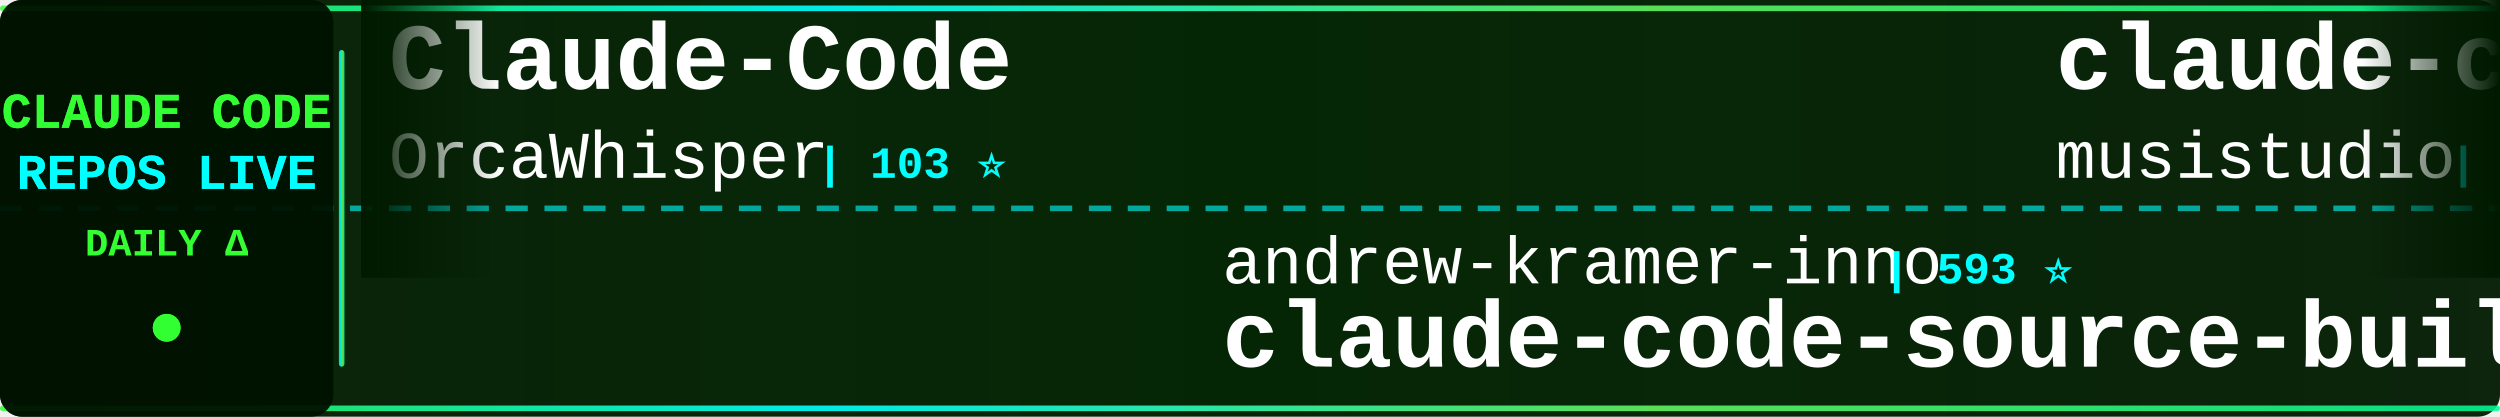
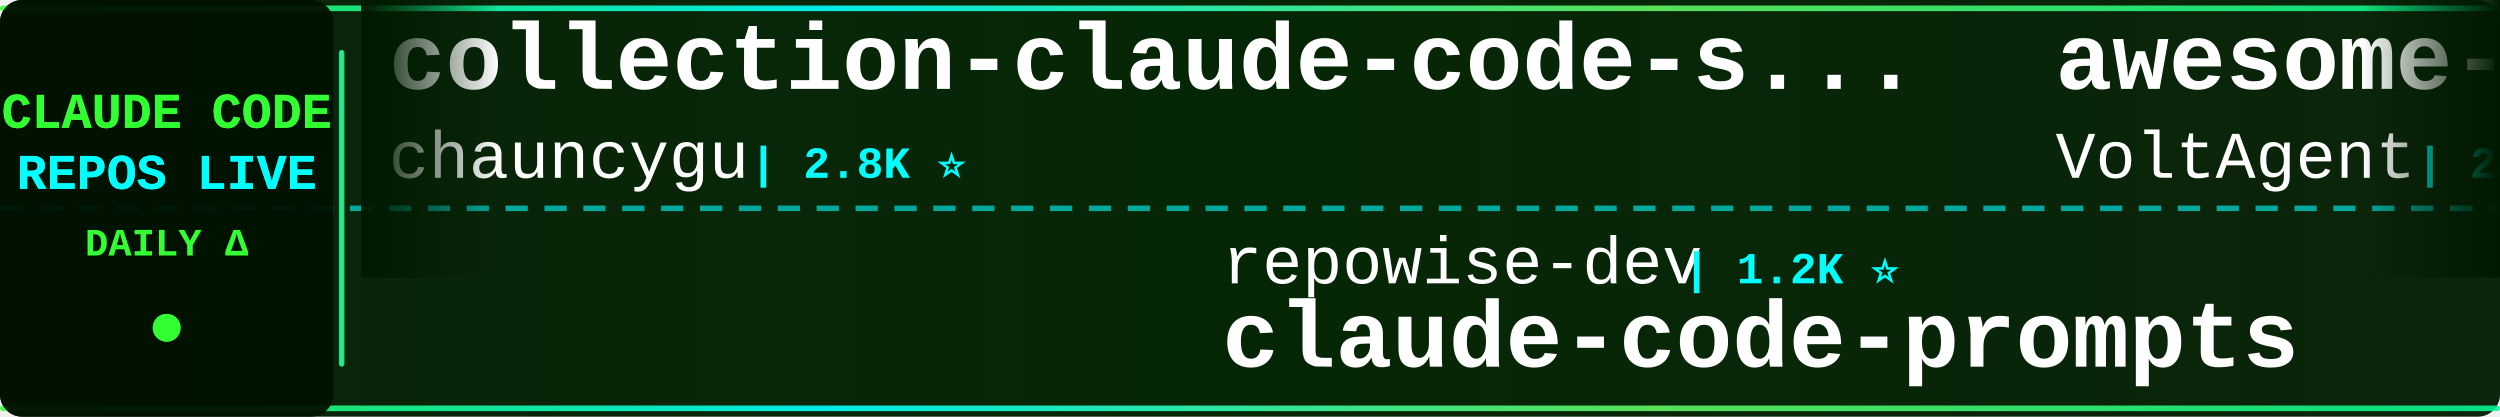
<svg xmlns="http://www.w3.org/2000/svg" width="900" height="150">
  <defs>
    <linearGradient id="tickerBg" x1="0%" y1="0%" x2="100%" y2="0%">
      <stop offset="0%" style="stop-color:#001a00;stop-opacity:0.95" />
      <stop offset="50%" style="stop-color:#002200;stop-opacity:0.98" />
      <stop offset="100%" style="stop-color:#001a00;stop-opacity:0.95" />
    </linearGradient>
    <linearGradient id="borderGrad" x1="0%" y1="0%" x2="100%" y2="0%">
      <stop offset="0%" style="stop-color:#33ff33;stop-opacity:0.85">
        <animate attributeName="stop-opacity" values="0.85;1;0.85" dur="2s" repeatCount="indefinite" />
      </stop>
      <stop offset="33%" style="stop-color:#00ffff;stop-opacity:0.9">
        <animate attributeName="stop-opacity" values="0.9;1;0.9" dur="2.2s" repeatCount="indefinite" />
      </stop>
      <stop offset="66%" style="stop-color:#66ff66;stop-opacity:0.85">
        <animate attributeName="stop-opacity" values="0.85;1;0.85" dur="1.8s" repeatCount="indefinite" />
      </stop>
      <stop offset="100%" style="stop-color:#00ff99;stop-opacity:0.85">
        <animate attributeName="stop-opacity" values="0.85;1;0.85" dur="2s" repeatCount="indefinite" />
      </stop>
    </linearGradient>
    <filter id="textGlow">
      <feGaussianBlur stdDeviation="0.1" result="coloredBlur" />
      <feMerge>
        <feMergeNode in="coloredBlur" />
        <feMergeNode in="SourceGraphic" />
      </feMerge>
    </filter>
    <filter id="metricGlow">
      <feGaussianBlur stdDeviation="0.2" result="coloredBlur" />
      <feMerge>
        <feMergeNode in="coloredBlur" />
        <feMergeNode in="SourceGraphic" />
      </feMerge>
    </filter>
    <linearGradient id="leftFade" x1="0%" y1="0%" x2="100%" y2="0%">
      <stop offset="0%" style="stop-color:#001a00;stop-opacity:1" />
      <stop offset="100%" style="stop-color:#001a00;stop-opacity:0" />
    </linearGradient>
    <linearGradient id="rightFade" x1="0%" y1="0%" x2="100%" y2="0%">
      <stop offset="0%" style="stop-color:#001a00;stop-opacity:0" />
      <stop offset="100%" style="stop-color:#001a00;stop-opacity:1" />
    </linearGradient>
  </defs>
  <rect width="900" height="150" fill="url(#tickerBg)" rx="8" />
  <rect x="0" y="2" width="900" height="2" fill="url(#borderGrad)" rx="1" />
  <rect x="0" y="146" width="900" height="2" fill="url(#borderGrad)" rx="1" />
  <line x1="0" y1="75" x2="900" y2="75" stroke="#00ffff" stroke-width="2" stroke-dasharray="8 6" opacity="0.6" />
  <rect x="0" y="0" width="120" height="150" fill="#001100" opacity="0.95" rx="8" />
  <text x="60" y="46" font-family="'Courier New', monospace" font-size="18" font-weight="bold" fill="#33ff33" text-anchor="middle" filter="url(#textGlow)">
    CLAUDE CODE
  </text>
  <text x="60" y="68" font-family="'Courier New', monospace" font-size="18" font-weight="bold" fill="#00ffff" text-anchor="middle" filter="url(#textGlow)">
    REPOS LIVE
  </text>
  <text x="60" y="92" font-family="'Courier New', monospace" font-size="14" font-weight="bold" fill="#33ff33" text-anchor="middle">
    DAILY Δ
  </text>
  <circle cx="60" cy="118" r="5" fill="#33ff33" filter="url(#metricGlow)">
    <animate attributeName="r" values="4;6;4" dur="1.5s" repeatCount="indefinite" />
    <animate attributeName="opacity" values="0.6;1;0.6" dur="1.5s" repeatCount="indefinite" />
  </circle>
  <rect x="122" y="18" width="2" height="114" fill="url(#borderGrad)" rx="1" />
  <clipPath id="tickerClip">
    <rect x="130" y="0" width="770" height="150" />
  </clipPath>
  <g clip-path="url(#tickerClip)">
    <g id="tickerItems">
      <animateTransform attributeName="transform" attributeType="XML" type="translate" from="0 0" to="-3000 0" dur="54s" repeatCount="indefinite" />
      <g transform="translate(0, 0)">
-         <text x="140" y="32" font-family="'Courier New', monospace" font-size="34" font-weight="bold" fill="#ffffff">Claude-Code</text>
-         <text x="140" y="64" font-family="'Courier New', monospace" font-size="24" font-weight="normal" fill="#ffffff" opacity="1.0">OrcaWhisper</text>
-         <text x="294" y="64" font-family="'Courier New', monospace" font-size="16" font-weight="bold" fill="#00ffff"> | 103 ⭐</text>
+         <text x="140" y="32" font-family="'Courier New', monospace" font-size="34" font-weight="bold" fill="#ffffff">collection-claude-code-s...</text>
+         <text x="140" y="64" font-family="'Courier New', monospace" font-size="24" font-weight="normal" fill="#ffffff" opacity="1.0">chauncygu</text>
+         <text x="270" y="64" font-family="'Courier New', monospace" font-size="16" font-weight="bold" fill="#00ffff"> | 2.8K ⭐</text>
      </g>
      <g transform="translate(300, 0)">
-         <text x="140" y="102" font-family="'Courier New', monospace" font-size="24" font-weight="normal" fill="#ffffff" opacity="1.0">andrew-kramer-inno</text>
-         <text x="378" y="102" font-family="'Courier New', monospace" font-size="16" font-weight="bold" fill="#00ffff"> | 593 ⭐</text>
-         <text x="140" y="132" font-family="'Courier New', monospace" font-size="34" font-weight="bold" fill="#ffffff">claude-code-source-build</text>
+         <text x="140" y="102" font-family="'Courier New', monospace" font-size="24" font-weight="normal" fill="#ffffff" opacity="1.0">repowise-dev</text>
+         <text x="306" y="102" font-family="'Courier New', monospace" font-size="16" font-weight="bold" fill="#00ffff"> | 1.2K ⭐</text>
+         <text x="140" y="132" font-family="'Courier New', monospace" font-size="34" font-weight="bold" fill="#ffffff">claude-code-prompts</text>
      </g>
      <g transform="translate(600, 0)">
-         <text x="140" y="32" font-family="'Courier New', monospace" font-size="34" font-weight="bold" fill="#ffffff">claude-code-router</text>
-         <text x="140" y="64" font-family="'Courier New', monospace" font-size="24" font-weight="normal" fill="#ffffff" opacity="1.0">musistudio</text>
-         <text x="282" y="64" font-family="'Courier New', monospace" font-size="16" font-weight="bold" fill="#00ffff"> | 37.6K ⭐ +9</text>
+         <text x="140" y="32" font-family="'Courier New', monospace" font-size="34" font-weight="bold" fill="#ffffff">awesome-claude-code-suba...</text>
+         <text x="140" y="64" font-family="'Courier New', monospace" font-size="24" font-weight="normal" fill="#ffffff" opacity="1.0">VoltAgent</text>
+         <text x="270" y="64" font-family="'Courier New', monospace" font-size="16" font-weight="bold" fill="#00ffff"> | 25.6K ⭐ +4</text>
      </g>
      <g transform="translate(900, 0)">
+         <text x="140" y="102" font-family="'Courier New', monospace" font-size="24" font-weight="normal" fill="#ffffff" opacity="1.0">OneRedOak</text>
+         <text x="270" y="102" font-family="'Courier New', monospace" font-size="16" font-weight="bold" fill="#00ffff"> | 3.9K ⭐</text>
+         <text x="140" y="132" font-family="'Courier New', monospace" font-size="34" font-weight="bold" fill="#ffffff">claude-code-workflows</text>
+       </g>
+       <g transform="translate(1200, 0)">
+         <text x="140" y="32" font-family="'Courier New', monospace" font-size="34" font-weight="bold" fill="#ffffff">claude-code-engineering</text>
+         <text x="140" y="64" font-family="'Courier New', monospace" font-size="24" font-weight="normal" fill="#ffffff" opacity="1.0">huangjia2019</text>
+         <text x="306" y="64" font-family="'Courier New', monospace" font-size="16" font-weight="bold" fill="#00ffff"> | 1.1K ⭐ +1</text>
+       </g>
+       <g transform="translate(1500, 0)">
        <text x="140" y="102" font-family="'Courier New', monospace" font-size="24" font-weight="normal" fill="#ffffff" opacity="1.0">Windy3f3f3f3f</text>
-         <text x="318" y="102" font-family="'Courier New', monospace" font-size="16" font-weight="bold" fill="#00ffff"> | 2.7K ⭐</text>
+         <text x="318" y="102" font-family="'Courier New', monospace" font-size="16" font-weight="bold" fill="#00ffff"> | 2.7K ⭐ +1</text>
        <text x="140" y="132" font-family="'Courier New', monospace" font-size="34" font-weight="bold" fill="#ffffff">claude-code-from-scratch</text>
      </g>
-       <g transform="translate(1200, 0)">
-         <text x="140" y="32" font-family="'Courier New', monospace" font-size="34" font-weight="bold" fill="#ffffff">claude-code-prompts</text>
-         <text x="140" y="64" font-family="'Courier New', monospace" font-size="24" font-weight="normal" fill="#ffffff" opacity="1.0">repowise-dev</text>
-         <text x="306" y="64" font-family="'Courier New', monospace" font-size="16" font-weight="bold" fill="#00ffff"> | 1.2K ⭐</text>
-       </g>
-       <g transform="translate(1500, 0)">
-         <text x="140" y="102" font-family="'Courier New', monospace" font-size="24" font-weight="normal" fill="#ffffff" opacity="1.0">anthropics</text>
-         <text x="282" y="102" font-family="'Courier New', monospace" font-size="16" font-weight="bold" fill="#00ffff"> | 6.3K ⭐ +2</text>
-         <text x="140" y="132" font-family="'Courier New', monospace" font-size="34" font-weight="bold" fill="#ffffff">claude-code-security-rev...</text>
-       </g>
      <g transform="translate(1800, 0)">
-         <text x="140" y="32" font-family="'Courier New', monospace" font-size="34" font-weight="bold" fill="#ffffff">claude-code-source-code</text>
-         <text x="140" y="64" font-family="'Courier New', monospace" font-size="24" font-weight="normal" fill="#ffffff" opacity="1.0">777genius</text>
-         <text x="270" y="64" font-family="'Courier New', monospace" font-size="16" font-weight="bold" fill="#00ffff"> | 935 ⭐</text>
+         <text x="140" y="32" font-family="'Courier New', monospace" font-size="34" font-weight="bold" fill="#ffffff">claude-code-source</text>
+         <text x="140" y="64" font-family="'Courier New', monospace" font-size="24" font-weight="normal" fill="#ffffff" opacity="1.0">hangsman</text>
+         <text x="258" y="64" font-family="'Courier New', monospace" font-size="16" font-weight="bold" fill="#00ffff"> | 798 ⭐</text>
      </g>
      <g transform="translate(2100, 0)">
-         <text x="140" y="102" font-family="'Courier New', monospace" font-size="24" font-weight="normal" fill="#ffffff" opacity="1.0">digitalsamba</text>
-         <text x="306" y="102" font-family="'Courier New', monospace" font-size="16" font-weight="bold" fill="#00ffff"> | 2.2K ⭐ +1</text>
-         <text x="140" y="132" font-family="'Courier New', monospace" font-size="34" font-weight="bold" fill="#ffffff">claude-code-video-toolki...</text>
+         <text x="140" y="102" font-family="'Courier New', monospace" font-size="24" font-weight="normal" fill="#ffffff" opacity="1.0">diet103</text>
+         <text x="246" y="102" font-family="'Courier New', monospace" font-size="16" font-weight="bold" fill="#00ffff"> | 10.0K ⭐</text>
+         <text x="140" y="132" font-family="'Courier New', monospace" font-size="34" font-weight="bold" fill="#ffffff">claude-code-infrastructu...</text>
      </g>
      <g transform="translate(2400, 0)">
-         <text x="140" y="32" font-family="'Courier New', monospace" font-size="34" font-weight="bold" fill="#ffffff">Claude-Code-Usage-Monito...</text>
-         <text x="140" y="64" font-family="'Courier New', monospace" font-size="24" font-weight="normal" fill="#ffffff" opacity="1.0">Maciek-roboblog</text>
-         <text x="342" y="64" font-family="'Courier New', monospace" font-size="16" font-weight="bold" fill="#00ffff"> | 8.7K ⭐</text>
+         <text x="140" y="32" font-family="'Courier New', monospace" font-size="34" font-weight="bold" fill="#ffffff">andrej-karpathy-skills</text>
+         <text x="140" y="64" font-family="'Courier New', monospace" font-size="24" font-weight="normal" fill="#ffffff" opacity="1.0">multica-ai</text>
+         <text x="282" y="64" font-family="'Courier New', monospace" font-size="16" font-weight="bold" fill="#00ffff"> | 218.7K ⭐ +257</text>
      </g>
      <g transform="translate(2700, 0)">
-         <text x="140" y="102" font-family="'Courier New', monospace" font-size="24" font-weight="normal" fill="#ffffff" opacity="1.0">centminmod</text>
-         <text x="282" y="102" font-family="'Courier New', monospace" font-size="16" font-weight="bold" fill="#00ffff"> | 2.7K ⭐</text>
-         <text x="140" y="132" font-family="'Courier New', monospace" font-size="34" font-weight="bold" fill="#ffffff">my-claude-code-setup</text>
+         <text x="140" y="102" font-family="'Courier New', monospace" font-size="24" font-weight="normal" fill="#ffffff" opacity="1.0">SeemSeam</text>
+         <text x="258" y="102" font-family="'Courier New', monospace" font-size="16" font-weight="bold" fill="#00ffff"> | 3.6K ⭐</text>
+         <text x="140" y="132" font-family="'Courier New', monospace" font-size="34" font-weight="bold" fill="#ffffff">claude_codex_bridge</text>
      </g>
      <g transform="translate(3000, 0)">
-         <text x="140" y="32" font-family="'Courier New', monospace" font-size="34" font-weight="bold" fill="#ffffff">Claude-Code</text>
-         <text x="140" y="64" font-family="'Courier New', monospace" font-size="24" font-weight="normal" fill="#ffffff" opacity="1.0">OrcaWhisper</text>
-         <text x="294" y="64" font-family="'Courier New', monospace" font-size="16" font-weight="bold" fill="#00ffff"> | 103 ⭐</text>
+         <text x="140" y="32" font-family="'Courier New', monospace" font-size="34" font-weight="bold" fill="#ffffff">collection-claude-code-s...</text>
+         <text x="140" y="64" font-family="'Courier New', monospace" font-size="24" font-weight="normal" fill="#ffffff" opacity="1.0">chauncygu</text>
+         <text x="270" y="64" font-family="'Courier New', monospace" font-size="16" font-weight="bold" fill="#00ffff"> | 2.8K ⭐</text>
      </g>
      <g transform="translate(3300, 0)">
-         <text x="140" y="102" font-family="'Courier New', monospace" font-size="24" font-weight="normal" fill="#ffffff" opacity="1.0">andrew-kramer-inno</text>
-         <text x="378" y="102" font-family="'Courier New', monospace" font-size="16" font-weight="bold" fill="#00ffff"> | 593 ⭐</text>
-         <text x="140" y="132" font-family="'Courier New', monospace" font-size="34" font-weight="bold" fill="#ffffff">claude-code-source-build</text>
+         <text x="140" y="102" font-family="'Courier New', monospace" font-size="24" font-weight="normal" fill="#ffffff" opacity="1.0">repowise-dev</text>
+         <text x="306" y="102" font-family="'Courier New', monospace" font-size="16" font-weight="bold" fill="#00ffff"> | 1.2K ⭐</text>
+         <text x="140" y="132" font-family="'Courier New', monospace" font-size="34" font-weight="bold" fill="#ffffff">claude-code-prompts</text>
      </g>
      <g transform="translate(3600, 0)">
-         <text x="140" y="32" font-family="'Courier New', monospace" font-size="34" font-weight="bold" fill="#ffffff">claude-code-router</text>
-         <text x="140" y="64" font-family="'Courier New', monospace" font-size="24" font-weight="normal" fill="#ffffff" opacity="1.0">musistudio</text>
-         <text x="282" y="64" font-family="'Courier New', monospace" font-size="16" font-weight="bold" fill="#00ffff"> | 37.6K ⭐ +9</text>
+         <text x="140" y="32" font-family="'Courier New', monospace" font-size="34" font-weight="bold" fill="#ffffff">awesome-claude-code-suba...</text>
+         <text x="140" y="64" font-family="'Courier New', monospace" font-size="24" font-weight="normal" fill="#ffffff" opacity="1.0">VoltAgent</text>
+         <text x="270" y="64" font-family="'Courier New', monospace" font-size="16" font-weight="bold" fill="#00ffff"> | 25.6K ⭐ +4</text>
      </g>
      <g transform="translate(3900, 0)">
-         <text x="140" y="102" font-family="'Courier New', monospace" font-size="24" font-weight="normal" fill="#ffffff" opacity="1.0">Windy3f3f3f3f</text>
-         <text x="318" y="102" font-family="'Courier New', monospace" font-size="16" font-weight="bold" fill="#00ffff"> | 2.7K ⭐</text>
-         <text x="140" y="132" font-family="'Courier New', monospace" font-size="34" font-weight="bold" fill="#ffffff">claude-code-from-scratch</text>
+         <text x="140" y="102" font-family="'Courier New', monospace" font-size="24" font-weight="normal" fill="#ffffff" opacity="1.0">OneRedOak</text>
+         <text x="270" y="102" font-family="'Courier New', monospace" font-size="16" font-weight="bold" fill="#00ffff"> | 3.9K ⭐</text>
+         <text x="140" y="132" font-family="'Courier New', monospace" font-size="34" font-weight="bold" fill="#ffffff">claude-code-workflows</text>
      </g>
    </g>
  </g>
  <rect x="130" y="0" width="50" height="100" fill="url(#leftFade)" />
  <rect x="850" y="0" width="50" height="100" fill="url(#rightFade)" />
</svg>
